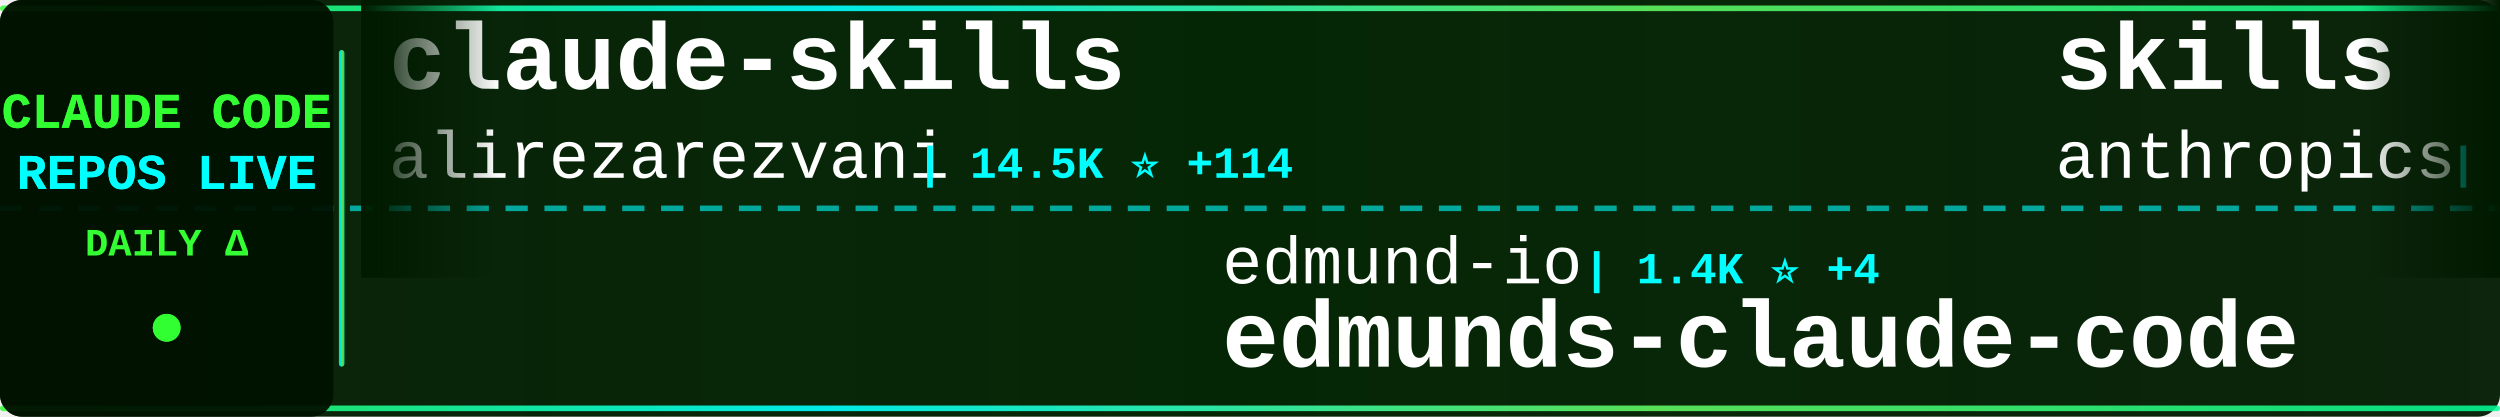
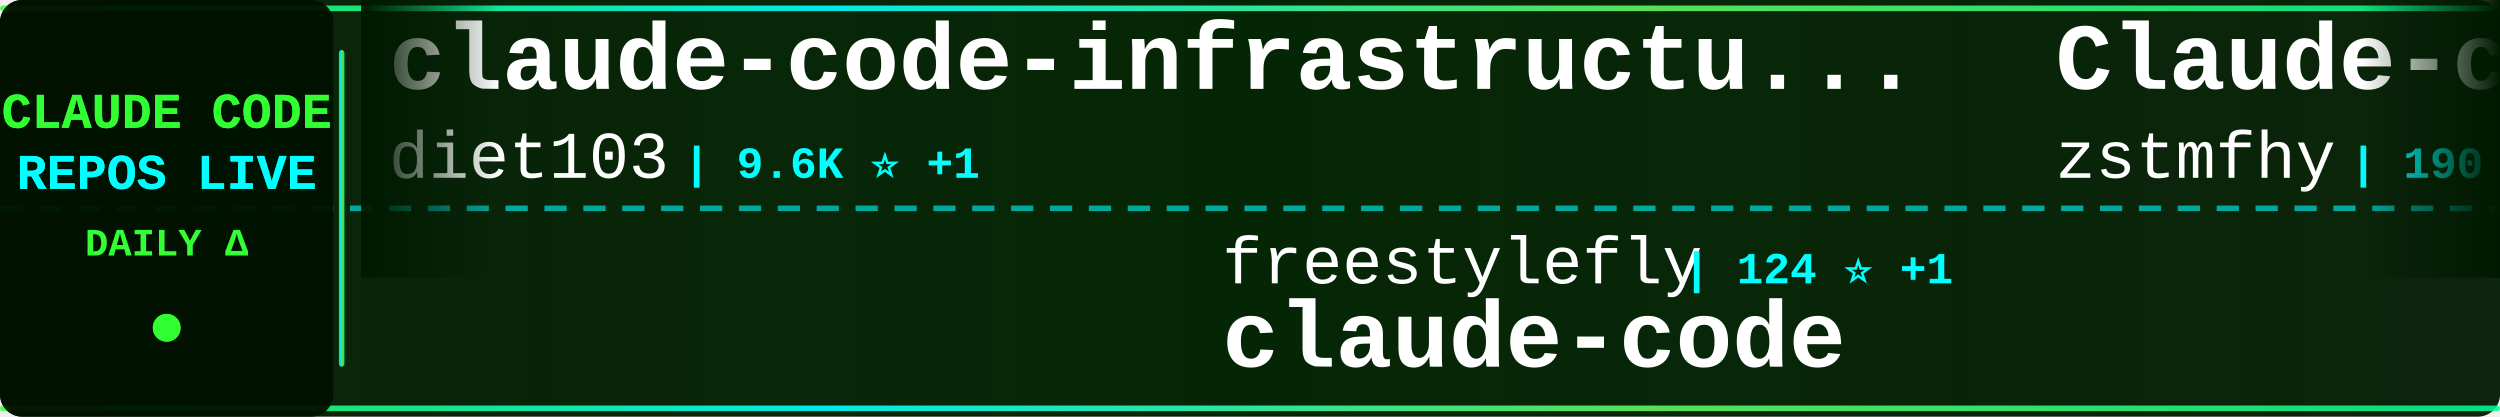
<svg xmlns="http://www.w3.org/2000/svg" width="900" height="150">
  <defs>
    <linearGradient id="tickerBg" x1="0%" y1="0%" x2="100%" y2="0%">
      <stop offset="0%" style="stop-color:#001a00;stop-opacity:0.95" />
      <stop offset="50%" style="stop-color:#002200;stop-opacity:0.98" />
      <stop offset="100%" style="stop-color:#001a00;stop-opacity:0.95" />
    </linearGradient>
    <linearGradient id="borderGrad" x1="0%" y1="0%" x2="100%" y2="0%">
      <stop offset="0%" style="stop-color:#33ff33;stop-opacity:0.85">
        <animate attributeName="stop-opacity" values="0.85;1;0.85" dur="2s" repeatCount="indefinite" />
      </stop>
      <stop offset="33%" style="stop-color:#00ffff;stop-opacity:0.9">
        <animate attributeName="stop-opacity" values="0.9;1;0.9" dur="2.2s" repeatCount="indefinite" />
      </stop>
      <stop offset="66%" style="stop-color:#66ff66;stop-opacity:0.85">
        <animate attributeName="stop-opacity" values="0.85;1;0.85" dur="1.8s" repeatCount="indefinite" />
      </stop>
      <stop offset="100%" style="stop-color:#00ff99;stop-opacity:0.85">
        <animate attributeName="stop-opacity" values="0.85;1;0.85" dur="2s" repeatCount="indefinite" />
      </stop>
    </linearGradient>
    <filter id="textGlow">
      <feGaussianBlur stdDeviation="0.1" result="coloredBlur" />
      <feMerge>
        <feMergeNode in="coloredBlur" />
        <feMergeNode in="SourceGraphic" />
      </feMerge>
    </filter>
    <filter id="metricGlow">
      <feGaussianBlur stdDeviation="0.2" result="coloredBlur" />
      <feMerge>
        <feMergeNode in="coloredBlur" />
        <feMergeNode in="SourceGraphic" />
      </feMerge>
    </filter>
    <linearGradient id="leftFade" x1="0%" y1="0%" x2="100%" y2="0%">
      <stop offset="0%" style="stop-color:#001a00;stop-opacity:1" />
      <stop offset="100%" style="stop-color:#001a00;stop-opacity:0" />
    </linearGradient>
    <linearGradient id="rightFade" x1="0%" y1="0%" x2="100%" y2="0%">
      <stop offset="0%" style="stop-color:#001a00;stop-opacity:0" />
      <stop offset="100%" style="stop-color:#001a00;stop-opacity:1" />
    </linearGradient>
  </defs>
  <rect width="900" height="150" fill="url(#tickerBg)" rx="8" />
  <rect x="0" y="2" width="900" height="2" fill="url(#borderGrad)" rx="1" />
  <rect x="0" y="146" width="900" height="2" fill="url(#borderGrad)" rx="1" />
  <line x1="0" y1="75" x2="900" y2="75" stroke="#00ffff" stroke-width="2" stroke-dasharray="8 6" opacity="0.6" />
  <rect x="0" y="0" width="120" height="150" fill="#001100" opacity="0.95" rx="8" />
  <text x="60" y="46" font-family="'Courier New', monospace" font-size="18" font-weight="bold" fill="#33ff33" text-anchor="middle" filter="url(#textGlow)">
    CLAUDE CODE
  </text>
  <text x="60" y="68" font-family="'Courier New', monospace" font-size="18" font-weight="bold" fill="#00ffff" text-anchor="middle" filter="url(#textGlow)">
    REPOS LIVE
  </text>
  <text x="60" y="92" font-family="'Courier New', monospace" font-size="14" font-weight="bold" fill="#33ff33" text-anchor="middle">
    DAILY Δ
  </text>
  <circle cx="60" cy="118" r="5" fill="#33ff33" filter="url(#metricGlow)">
    <animate attributeName="r" values="4;6;4" dur="1.5s" repeatCount="indefinite" />
    <animate attributeName="opacity" values="0.6;1;0.6" dur="1.5s" repeatCount="indefinite" />
  </circle>
  <rect x="122" y="18" width="2" height="114" fill="url(#borderGrad)" rx="1" />
  <clipPath id="tickerClip">
    <rect x="130" y="0" width="770" height="150" />
  </clipPath>
  <g clip-path="url(#tickerClip)">
    <g id="tickerItems">
      <animateTransform attributeName="transform" attributeType="XML" type="translate" from="0 0" to="-3000 0" dur="54s" repeatCount="indefinite" />
      <g transform="translate(0, 0)">
-         <text x="140" y="32" font-family="'Courier New', monospace" font-size="34" font-weight="bold" fill="#ffffff">claude-skills</text>
-         <text x="140" y="64" font-family="'Courier New', monospace" font-size="24" font-weight="normal" fill="#ffffff" opacity="1.0">alirezarezvani</text>
-         <text x="330" y="64" font-family="'Courier New', monospace" font-size="16" font-weight="bold" fill="#00ffff"> | 14.5K ⭐ +114</text>
+         <text x="140" y="32" font-family="'Courier New', monospace" font-size="34" font-weight="bold" fill="#ffffff">claude-code-infrastructu...</text>
+         <text x="140" y="64" font-family="'Courier New', monospace" font-size="24" font-weight="normal" fill="#ffffff" opacity="1.0">diet103</text>
+         <text x="246" y="64" font-family="'Courier New', monospace" font-size="16" font-weight="bold" fill="#00ffff"> | 9.6K ⭐ +1</text>
      </g>
      <g transform="translate(300, 0)">
-         <text x="140" y="102" font-family="'Courier New', monospace" font-size="24" font-weight="normal" fill="#ffffff" opacity="1.0">edmund-io</text>
-         <text x="270" y="102" font-family="'Courier New', monospace" font-size="16" font-weight="bold" fill="#00ffff"> | 1.4K ⭐ +4</text>
-         <text x="140" y="132" font-family="'Courier New', monospace" font-size="34" font-weight="bold" fill="#ffffff">edmunds-claude-code</text>
+         <text x="140" y="102" font-family="'Courier New', monospace" font-size="24" font-weight="normal" fill="#ffffff" opacity="1.0">freestylefly</text>
+         <text x="306" y="102" font-family="'Courier New', monospace" font-size="16" font-weight="bold" fill="#00ffff"> | 124 ⭐ +1</text>
+         <text x="140" y="132" font-family="'Courier New', monospace" font-size="34" font-weight="bold" fill="#ffffff">claude-code</text>
      </g>
      <g transform="translate(600, 0)">
-         <text x="140" y="32" font-family="'Courier New', monospace" font-size="34" font-weight="bold" fill="#ffffff">skills</text>
-         <text x="140" y="64" font-family="'Courier New', monospace" font-size="24" font-weight="normal" fill="#ffffff" opacity="1.0">anthropics</text>
-         <text x="282" y="64" font-family="'Courier New', monospace" font-size="16" font-weight="bold" fill="#00ffff"> | 132.8K ⭐ +718</text>
+         <text x="140" y="32" font-family="'Courier New', monospace" font-size="34" font-weight="bold" fill="#ffffff">Claude-code</text>
+         <text x="140" y="64" font-family="'Courier New', monospace" font-size="24" font-weight="normal" fill="#ffffff" opacity="1.0">zstmfhy</text>
+         <text x="246" y="64" font-family="'Courier New', monospace" font-size="16" font-weight="bold" fill="#00ffff"> | 190 ⭐</text>
      </g>
      <g transform="translate(900, 0)">
-         <text x="140" y="102" font-family="'Courier New', monospace" font-size="24" font-weight="normal" fill="#ffffff" opacity="1.0">https-deeplearning-ai</text>
-         <text x="414" y="102" font-family="'Courier New', monospace" font-size="16" font-weight="bold" fill="#00ffff"> | 509 ⭐</text>
-         <text x="140" y="132" font-family="'Courier New', monospace" font-size="34" font-weight="bold" fill="#ffffff">sc-claude-code-files</text>
+         <text x="140" y="102" font-family="'Courier New', monospace" font-size="24" font-weight="normal" fill="#ffffff" opacity="1.0">claude-code-best</text>
+         <text x="354" y="102" font-family="'Courier New', monospace" font-size="16" font-weight="bold" fill="#00ffff"> | 18.1K ⭐ +76</text>
+         <text x="140" y="132" font-family="'Courier New', monospace" font-size="34" font-weight="bold" fill="#ffffff">claude-code</text>
      </g>
      <g transform="translate(1200, 0)">
-         <text x="140" y="32" font-family="'Courier New', monospace" font-size="34" font-weight="bold" fill="#ffffff">claude-code-source-code-...</text>
-         <text x="140" y="64" font-family="'Courier New', monospace" font-size="24" font-weight="normal" fill="#ffffff" opacity="1.0">ghuntley</text>
-         <text x="258" y="64" font-family="'Courier New', monospace" font-size="16" font-weight="bold" fill="#00ffff"> | 976 ⭐</text>
+         <text x="140" y="32" font-family="'Courier New', monospace" font-size="34" font-weight="bold" fill="#ffffff">claude-code-reverse</text>
+         <text x="140" y="64" font-family="'Courier New', monospace" font-size="24" font-weight="normal" fill="#ffffff" opacity="1.0">Yuyz0112</text>
+         <text x="258" y="64" font-family="'Courier New', monospace" font-size="16" font-weight="bold" fill="#00ffff"> | 2.4K ⭐ +1</text>
      </g>
      <g transform="translate(1500, 0)">
-         <text x="140" y="102" font-family="'Courier New', monospace" font-size="24" font-weight="normal" fill="#ffffff" opacity="1.0">anthropics</text>
-         <text x="282" y="102" font-family="'Courier New', monospace" font-size="16" font-weight="bold" fill="#00ffff"> | 4.6K ⭐ +8</text>
-         <text x="140" y="132" font-family="'Courier New', monospace" font-size="34" font-weight="bold" fill="#ffffff">claude-code-security-rev...</text>
+         <text x="140" y="102" font-family="'Courier New', monospace" font-size="24" font-weight="normal" fill="#ffffff" opacity="1.0">hangsman</text>
+         <text x="258" y="102" font-family="'Courier New', monospace" font-size="16" font-weight="bold" fill="#00ffff"> | 774 ⭐</text>
+         <text x="140" y="132" font-family="'Courier New', monospace" font-size="34" font-weight="bold" fill="#ffffff">claude-code-source</text>
      </g>
      <g transform="translate(1800, 0)">
-         <text x="140" y="32" font-family="'Courier New', monospace" font-size="34" font-weight="bold" fill="#ffffff">CLIProxyAPI</text>
-         <text x="140" y="64" font-family="'Courier New', monospace" font-size="24" font-weight="normal" fill="#ffffff" opacity="1.0">router-for-me</text>
-         <text x="318" y="64" font-family="'Courier New', monospace" font-size="16" font-weight="bold" fill="#00ffff"> | 32.3K ⭐ +246</text>
+         <text x="140" y="32" font-family="'Courier New', monospace" font-size="34" font-weight="bold" fill="#ffffff">claude-code-spec-workflo...</text>
+         <text x="140" y="64" font-family="'Courier New', monospace" font-size="24" font-weight="normal" fill="#ffffff" opacity="1.0">Pimzino</text>
+         <text x="246" y="64" font-family="'Courier New', monospace" font-size="16" font-weight="bold" fill="#00ffff"> | 3.7K ⭐ +6</text>
      </g>
      <g transform="translate(2100, 0)">
-         <text x="140" y="102" font-family="'Courier New', monospace" font-size="24" font-weight="normal" fill="#ffffff" opacity="1.0">diet103</text>
-         <text x="246" y="102" font-family="'Courier New', monospace" font-size="16" font-weight="bold" fill="#00ffff"> | 9.6K ⭐ +2</text>
-         <text x="140" y="132" font-family="'Courier New', monospace" font-size="34" font-weight="bold" fill="#ffffff">claude-code-infrastructu...</text>
+         <text x="140" y="102" font-family="'Courier New', monospace" font-size="24" font-weight="normal" fill="#ffffff" opacity="1.0">disler</text>
+         <text x="234" y="102" font-family="'Courier New', monospace" font-size="16" font-weight="bold" fill="#00ffff"> | 3.7K ⭐ +3</text>
+         <text x="140" y="132" font-family="'Courier New', monospace" font-size="34" font-weight="bold" fill="#ffffff">claude-code-hooks-master...</text>
      </g>
      <g transform="translate(2400, 0)">
-         <text x="140" y="32" font-family="'Courier New', monospace" font-size="34" font-weight="bold" fill="#ffffff">Claude-Code-Source-Study</text>
-         <text x="140" y="64" font-family="'Courier New', monospace" font-size="24" font-weight="normal" fill="#ffffff" opacity="1.0">luyao618</text>
-         <text x="258" y="64" font-family="'Courier New', monospace" font-size="16" font-weight="bold" fill="#00ffff"> | 1.4K ⭐ +7</text>
+         <text x="140" y="32" font-family="'Courier New', monospace" font-size="34" font-weight="bold" fill="#ffffff">how-claude-code-works</text>
+         <text x="140" y="64" font-family="'Courier New', monospace" font-size="24" font-weight="normal" fill="#ffffff" opacity="1.0">Windy3f3f3f3f</text>
+         <text x="318" y="64" font-family="'Courier New', monospace" font-size="16" font-weight="bold" fill="#00ffff"> | 2.3K ⭐ +16</text>
      </g>
      <g transform="translate(2700, 0)">
-         <text x="140" y="102" font-family="'Courier New', monospace" font-size="24" font-weight="normal" fill="#ffffff" opacity="1.0">kodu-ai</text>
-         <text x="246" y="102" font-family="'Courier New', monospace" font-size="16" font-weight="bold" fill="#00ffff"> | 5.3K ⭐</text>
-         <text x="140" y="132" font-family="'Courier New', monospace" font-size="34" font-weight="bold" fill="#ffffff">claude-coder</text>
+         <text x="140" y="102" font-family="'Courier New', monospace" font-size="24" font-weight="normal" fill="#ffffff" opacity="1.0">forrestchang</text>
+         <text x="306" y="102" font-family="'Courier New', monospace" font-size="16" font-weight="bold" fill="#00ffff"> | 126.8K ⭐ +1.7K</text>
+         <text x="140" y="132" font-family="'Courier New', monospace" font-size="34" font-weight="bold" fill="#ffffff">andrej-karpathy-skills</text>
      </g>
      <g transform="translate(3000, 0)">
-         <text x="140" y="32" font-family="'Courier New', monospace" font-size="34" font-weight="bold" fill="#ffffff">claude-skills</text>
-         <text x="140" y="64" font-family="'Courier New', monospace" font-size="24" font-weight="normal" fill="#ffffff" opacity="1.0">alirezarezvani</text>
-         <text x="330" y="64" font-family="'Courier New', monospace" font-size="16" font-weight="bold" fill="#00ffff"> | 14.5K ⭐ +114</text>
+         <text x="140" y="32" font-family="'Courier New', monospace" font-size="34" font-weight="bold" fill="#ffffff">claude-code-infrastructu...</text>
+         <text x="140" y="64" font-family="'Courier New', monospace" font-size="24" font-weight="normal" fill="#ffffff" opacity="1.0">diet103</text>
+         <text x="246" y="64" font-family="'Courier New', monospace" font-size="16" font-weight="bold" fill="#00ffff"> | 9.6K ⭐ +1</text>
      </g>
      <g transform="translate(3300, 0)">
-         <text x="140" y="102" font-family="'Courier New', monospace" font-size="24" font-weight="normal" fill="#ffffff" opacity="1.0">edmund-io</text>
-         <text x="270" y="102" font-family="'Courier New', monospace" font-size="16" font-weight="bold" fill="#00ffff"> | 1.4K ⭐ +4</text>
-         <text x="140" y="132" font-family="'Courier New', monospace" font-size="34" font-weight="bold" fill="#ffffff">edmunds-claude-code</text>
+         <text x="140" y="102" font-family="'Courier New', monospace" font-size="24" font-weight="normal" fill="#ffffff" opacity="1.0">freestylefly</text>
+         <text x="306" y="102" font-family="'Courier New', monospace" font-size="16" font-weight="bold" fill="#00ffff"> | 124 ⭐ +1</text>
+         <text x="140" y="132" font-family="'Courier New', monospace" font-size="34" font-weight="bold" fill="#ffffff">claude-code</text>
      </g>
      <g transform="translate(3600, 0)">
-         <text x="140" y="32" font-family="'Courier New', monospace" font-size="34" font-weight="bold" fill="#ffffff">skills</text>
-         <text x="140" y="64" font-family="'Courier New', monospace" font-size="24" font-weight="normal" fill="#ffffff" opacity="1.0">anthropics</text>
-         <text x="282" y="64" font-family="'Courier New', monospace" font-size="16" font-weight="bold" fill="#00ffff"> | 132.8K ⭐ +718</text>
+         <text x="140" y="32" font-family="'Courier New', monospace" font-size="34" font-weight="bold" fill="#ffffff">Claude-code</text>
+         <text x="140" y="64" font-family="'Courier New', monospace" font-size="24" font-weight="normal" fill="#ffffff" opacity="1.0">zstmfhy</text>
+         <text x="246" y="64" font-family="'Courier New', monospace" font-size="16" font-weight="bold" fill="#00ffff"> | 190 ⭐</text>
      </g>
      <g transform="translate(3900, 0)">
-         <text x="140" y="102" font-family="'Courier New', monospace" font-size="24" font-weight="normal" fill="#ffffff" opacity="1.0">https-deeplearning-ai</text>
-         <text x="414" y="102" font-family="'Courier New', monospace" font-size="16" font-weight="bold" fill="#00ffff"> | 509 ⭐</text>
-         <text x="140" y="132" font-family="'Courier New', monospace" font-size="34" font-weight="bold" fill="#ffffff">sc-claude-code-files</text>
+         <text x="140" y="102" font-family="'Courier New', monospace" font-size="24" font-weight="normal" fill="#ffffff" opacity="1.0">claude-code-best</text>
+         <text x="354" y="102" font-family="'Courier New', monospace" font-size="16" font-weight="bold" fill="#00ffff"> | 18.1K ⭐ +76</text>
+         <text x="140" y="132" font-family="'Courier New', monospace" font-size="34" font-weight="bold" fill="#ffffff">claude-code</text>
      </g>
    </g>
  </g>
  <rect x="130" y="0" width="50" height="100" fill="url(#leftFade)" />
  <rect x="850" y="0" width="50" height="100" fill="url(#rightFade)" />
</svg>
